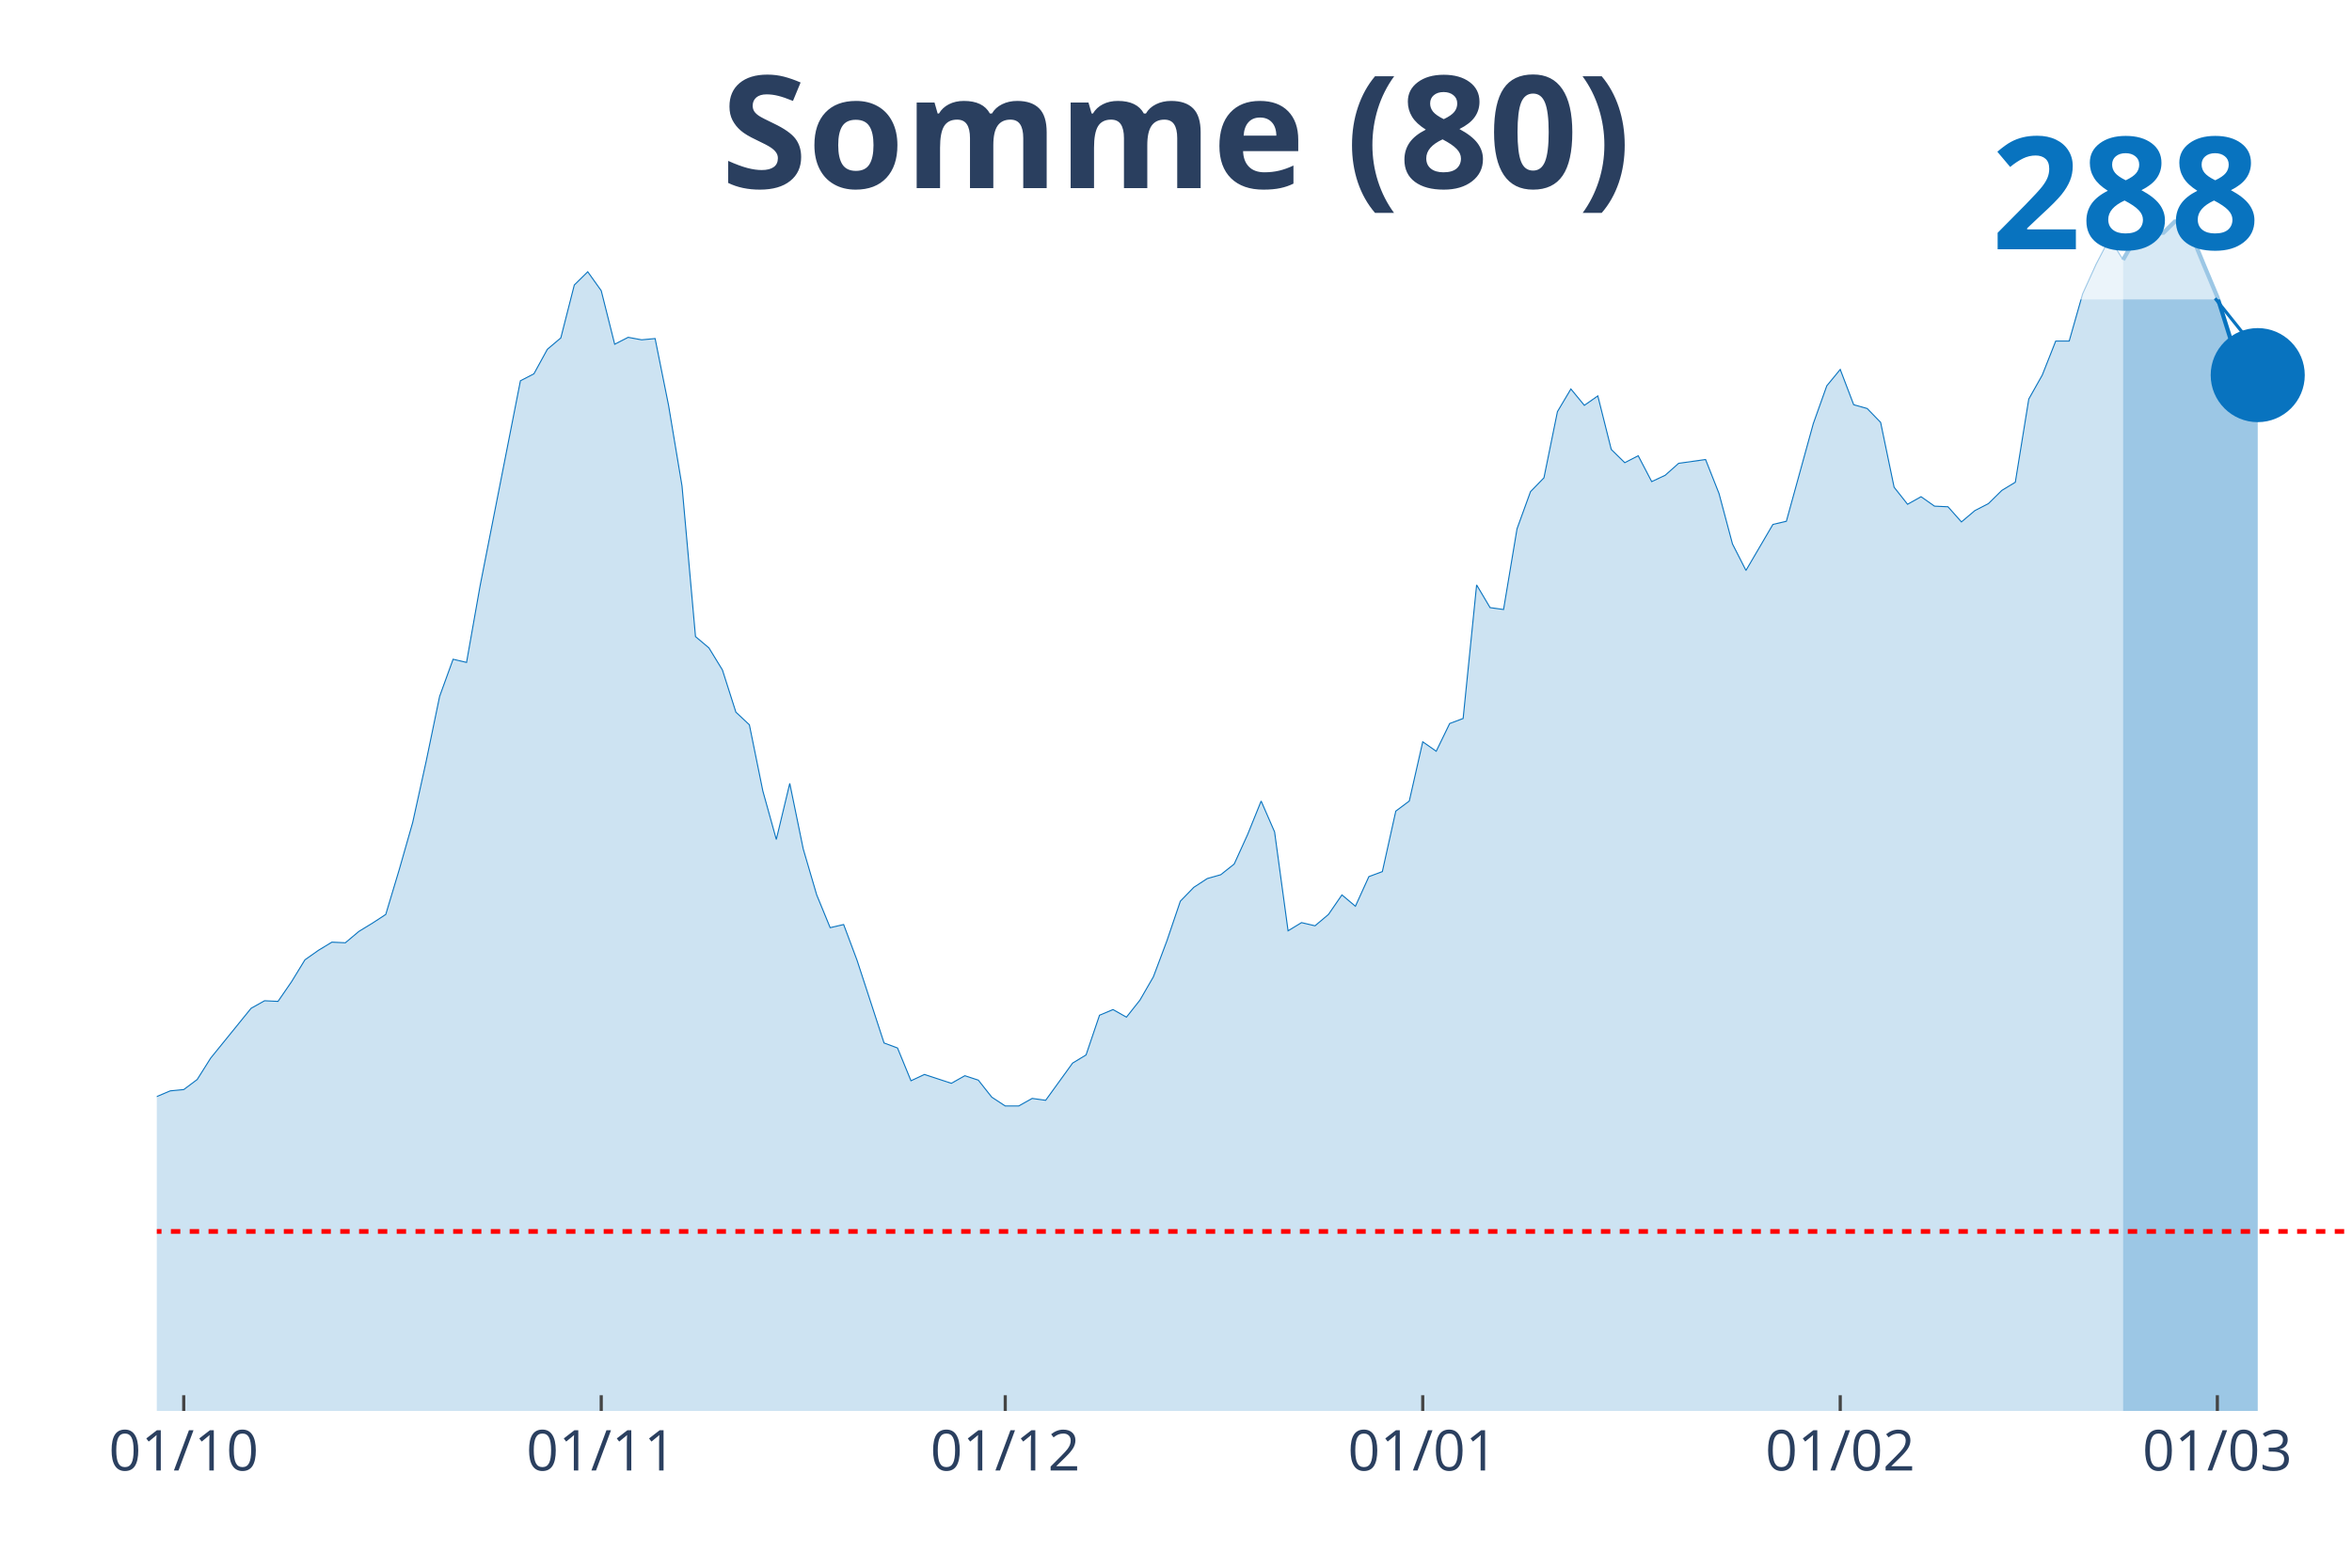
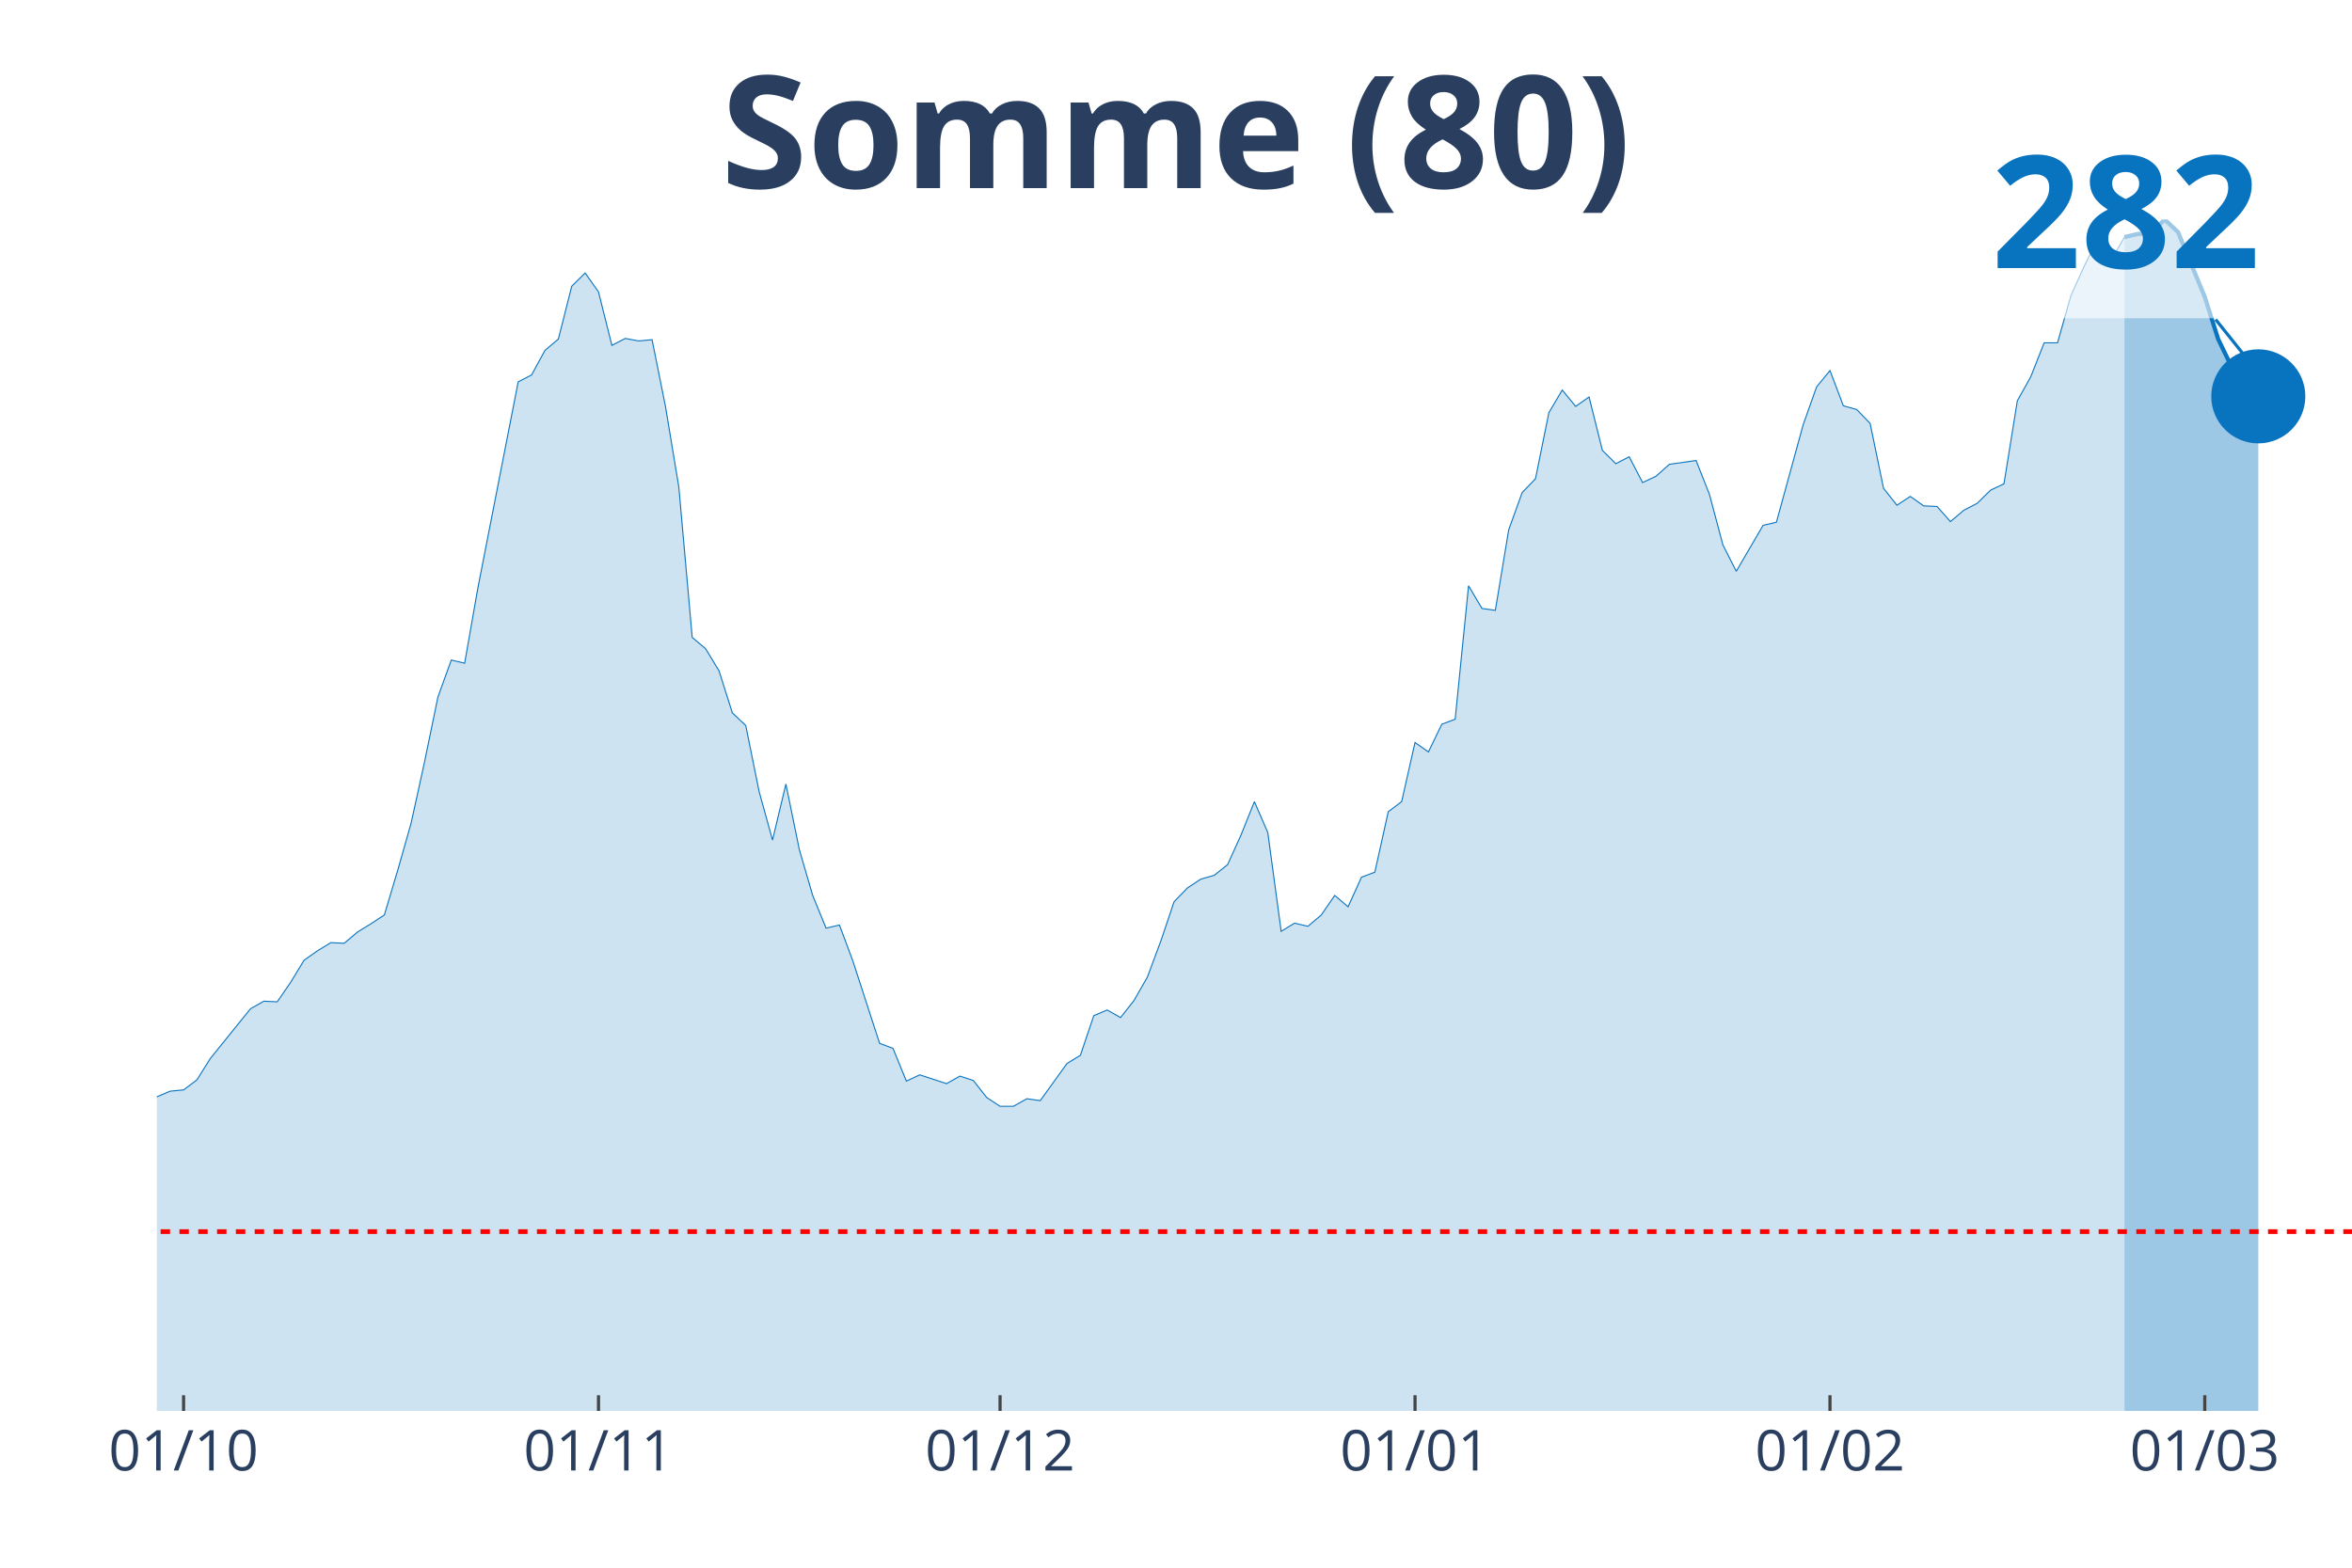
<svg xmlns="http://www.w3.org/2000/svg" class="main-svg" width="1125" height="750" style="" viewBox="0 0 750 500">
  <rect x="0" y="0" width="750" height="500" style="fill: rgb(0, 0, 0); fill-opacity: 0;" />
-   <defs id="defs-a958d1">
+   <defs id="defs-91915c">
    <g class="clips">
-       <clipPath id="clipa958d1xyplot" class="plotclip">
+       <clipPath id="clip91915cxyplot" class="plotclip">
        <rect width="700" height="380" />
      </clipPath>
-       <clipPath class="axesclip" id="clipa958d1x">
+       <clipPath class="axesclip" id="clip91915cx">
        <rect x="50" y="0" width="700" height="500" />
      </clipPath>
-       <clipPath class="axesclip" id="clipa958d1y">
+       <clipPath class="axesclip" id="clip91915cy">
        <rect x="0" y="70" width="750" height="380" />
      </clipPath>
-       <clipPath class="axesclip" id="clipa958d1xy">
+       <clipPath class="axesclip" id="clip91915cxy">
        <rect x="50" y="70" width="700" height="380" />
      </clipPath>
    </g>
    <g class="gradients" />
  </defs>
  <g class="bglayer">
    <rect class="bg" x="50" y="70" width="700" height="380" style="fill: rgb(0, 0, 0); fill-opacity: 0; stroke-width: 0;" />
  </g>
  <g class="layer-below">
    <g class="imagelayer" />
    <g class="shapelayer" />
  </g>
  <g class="cartesianlayer">
    <g class="subplot xy">
      <g class="layer-subplot">
        <g class="shapelayer" />
        <g class="imagelayer" />
      </g>
      <g class="gridlayer">
        <g class="x">
-           <path class="xgrid crisp" transform="translate(58.59,0)" d="M0,70v380" style="stroke: rgb(255, 255, 255); stroke-opacity: 1; stroke-width: 1px;" />
-           <path class="xgrid crisp" transform="translate(191.72,0)" d="M0,70v380" style="stroke: rgb(255, 255, 255); stroke-opacity: 1; stroke-width: 1px;" />
-           <path class="xgrid crisp" transform="translate(320.55,0)" d="M0,70v380" style="stroke: rgb(255, 255, 255); stroke-opacity: 1; stroke-width: 1px;" />
-           <path class="xgrid crisp" transform="translate(453.68,0)" d="M0,70v380" style="stroke: rgb(255, 255, 255); stroke-opacity: 1; stroke-width: 1px;" />
-           <path class="xgrid crisp" transform="translate(586.81,0)" d="M0,70v380" style="stroke: rgb(255, 255, 255); stroke-opacity: 1; stroke-width: 1px;" />
-           <path class="xgrid crisp" transform="translate(707.06,0)" d="M0,70v380" style="stroke: rgb(255, 255, 255); stroke-opacity: 1; stroke-width: 1px;" />
+           <path class="xgrid crisp" transform="translate(58.54,0)" d="M0,70v380" style="stroke: rgb(255, 255, 255); stroke-opacity: 1; stroke-width: 1px;" />
+           <path class="xgrid crisp" transform="translate(190.85,0)" d="M0,70v380" style="stroke: rgb(255, 255, 255); stroke-opacity: 1; stroke-width: 1px;" />
+           <path class="xgrid crisp" transform="translate(318.9,0)" d="M0,70v380" style="stroke: rgb(255, 255, 255); stroke-opacity: 1; stroke-width: 1px;" />
+           <path class="xgrid crisp" transform="translate(451.22,0)" d="M0,70v380" style="stroke: rgb(255, 255, 255); stroke-opacity: 1; stroke-width: 1px;" />
+           <path class="xgrid crisp" transform="translate(583.54,0)" d="M0,70v380" style="stroke: rgb(255, 255, 255); stroke-opacity: 1; stroke-width: 1px;" />
+           <path class="xgrid crisp" transform="translate(703.05,0)" d="M0,70v380" style="stroke: rgb(255, 255, 255); stroke-opacity: 1; stroke-width: 1px;" />
        </g>
        <g class="y" />
      </g>
      <g class="zerolinelayer" />
      <path class="xlines-below" />
      <path class="ylines-below" />
      <g class="overlines-below" />
      <g class="xaxislayer-below" />
      <g class="yaxislayer-below" />
      <g class="overaxes-below" />
-       <g class="plot" transform="translate(50, 70)" clip-path="url('#clipa958d1xyplot')">
+       <g class="plot" transform="translate(50, 70)" clip-path="url('#clip91915cxyplot')">
        <g class="scatterlayer mlayer">
-           <g class="trace scatter trace105149" style="stroke-miterlimit: 2;">
+           <g class="trace scatter trace5b4a3e" style="stroke-miterlimit: 2;">
            <g class="fills">
              <g>
-                 <path class="js-fill" d="M626.99,380L-584.05,380L-584.05,369.15L-553.99,373.37L-549.69,371.16L-523.93,374.17L-519.63,376.58L-326.38,378.79L-322.09,378.79L-236.2,373.77L-231.9,373.77L-197.55,375.18L-193.25,373.97L-133.13,361.51L-128.83,355.48L-115.95,340.41L-111.66,339.81L-98.77,325.94L-94.48,320.12L-90.18,324.34L-85.89,323.73L-81.6,323.93L-77.3,319.31L-68.71,307.26L-64.42,301.43L-60.12,295.2L-55.83,294.8L-51.53,294.39L-47.24,287.16L-42.94,276.71L-38.65,278.52L-34.36,278.12L-30.06,273.7L-21.47,274.1L-17.18,271.08L-12.88,281.73L-8.59,282.14L-4.29,282.54L0,279.73L4.29,277.92L8.59,277.51L12.88,274.3L17.18,267.47L30.06,251.59L34.36,249.18L38.65,249.38L42.94,243.15L47.24,236.12L51.53,233.1L55.83,230.49L60.12,230.69L64.42,227.08L68.71,224.46L73.01,221.65L77.3,207.38L81.6,192.31L85.89,172.82L90.18,152.12L94.48,140.26L98.77,141.27L103.07,116.95L115.95,51.44L120.25,49.23L124.54,41.4L128.83,37.78L133.13,20.9L137.42,16.68L141.72,22.71L146.01,39.79L150.31,37.58L154.6,38.38L158.9,37.98L163.19,59.28L167.48,85L171.78,133.03L176.07,136.65L180.37,143.68L184.66,157.14L188.96,161.16L193.25,182.26L197.55,197.74L201.84,179.85L206.13,200.75L210.43,215.42L214.72,225.87L219.02,224.87L223.31,236.32L231.9,262.64L236.2,264.25L240.49,274.7L244.79,272.69L253.37,275.51L257.67,273.09L261.96,274.5L266.26,279.93L270.55,282.74L274.85,282.74L279.14,280.33L283.44,280.93L292.02,269.07L296.32,266.46L300.61,253.8L304.91,251.99L309.2,254.41L313.5,248.98L317.79,241.54L322.09,230.09L326.38,217.43L330.67,213.01L334.97,210.2L339.26,208.99L343.56,205.57L347.85,196.13L352.15,185.48L356.44,195.33L360.74,226.87L365.03,224.26L369.33,225.27L373.62,221.65L377.91,215.42L382.21,219.04L386.5,209.59L390.8,207.99L395.09,188.69L399.39,185.48L403.68,166.59L407.98,169.6L412.27,160.76L416.56,159.15L420.86,116.55L425.15,123.79L429.45,124.39L433.74,98.67L438.04,86.81L442.33,82.39L446.63,61.29L450.92,54.06L455.21,59.28L459.51,56.27L463.8,73.35L468.1,77.57L472.39,75.36L476.69,83.6L480.98,81.59L485.28,77.77L493.87,76.56L498.16,87.41L502.45,103.49L506.75,111.93L515.34,97.26L519.63,96.26L528.22,65.11L532.52,53.05L536.81,47.83L541.1,59.08L545.4,60.29L549.69,64.71L553.99,85.4L558.28,90.83L562.58,88.42L566.87,91.43L571.17,91.63L575.46,96.46L579.75,92.84L584.05,90.63L588.34,86.41L592.64,83.8L596.93,57.27L601.23,49.64L605.52,38.78L609.82,38.78L614.11,23.71L618.4,14.27L622.7,6.03L626.99,12.86" style="fill: rgb(8, 115, 191); fill-opacity: 0.2; stroke-width: 0;" />
+                 <path class="js-fill" d="M627.44,380L-580.49,380L-580.49,369.16L-550.61,373.38L-546.34,371.17L-520.73,374.18L-516.46,376.59L-324.39,378.8L-320.12,378.8L-234.76,373.78L-230.49,373.78L-196.34,375.18L-192.07,373.98L-136.59,362.33L-132.32,361.53L-115.24,340.45L-110.98,339.85L-98.17,326L-93.9,320.18L-89.63,324.4L-85.37,323.79L-81.1,323.99L-76.83,319.38L-68.29,307.33L-64.02,301.51L-59.76,295.29L-55.49,294.89L-51.22,294.48L-46.95,287.26L-42.68,276.82L-38.41,278.63L-34.15,278.23L-29.88,273.81L-21.34,274.21L-17.07,271.2L-12.8,281.84L-8.54,282.24L-4.27,282.64L0,279.83L4.27,278.02L8.54,277.62L12.8,274.41L17.07,267.59L29.88,251.73L34.15,249.32L38.41,249.52L42.68,243.3L46.95,236.27L51.22,233.26L55.49,230.65L59.76,230.85L64.02,227.24L68.29,224.63L72.56,221.82L76.83,207.56L81.1,192.51L85.37,173.04L89.63,152.36L93.9,140.52L98.17,141.52L102.44,117.23L115.24,51.79L119.51,49.58L123.78,41.75L128.05,38.14L132.32,21.28L136.59,17.06L140.85,23.09L145.12,40.15L149.39,37.94L153.66,38.74L157.93,38.34L162.2,59.62L166.46,85.31L170.73,133.29L175,136.9L179.27,143.93L183.54,157.38L187.8,161.39L192.07,182.47L196.34,197.93L200.61,180.06L204.88,200.94L209.15,215.59L213.41,226.03L217.68,225.03L221.95,236.47L230.49,262.77L234.76,264.37L239.02,274.81L243.29,272.81L251.83,275.62L256.1,273.21L260.37,274.61L264.63,280.03L268.9,282.84L273.17,282.84L277.44,280.43L281.71,281.04L290.24,269.19L294.51,266.58L298.78,253.94L303.05,252.13L307.32,254.54L311.59,249.12L315.85,241.69L320.12,230.25L324.39,217.6L328.66,213.19L332.93,210.38L337.2,209.17L341.46,205.76L345.73,196.32L350,185.68L354.27,195.52L358.54,227.04L362.8,224.43L367.07,225.43L371.34,221.82L375.61,215.59L379.88,219.21L384.15,209.77L388.41,208.17L392.68,188.9L396.95,185.68L401.22,166.81L405.49,169.83L409.76,160.99L414.02,159.39L418.29,116.83L422.56,124.06L426.83,124.66L431.1,98.96L435.37,87.12L439.63,82.7L443.9,61.63L448.17,54.4L452.44,59.62L456.71,56.61L460.98,73.67L465.24,77.89L469.51,75.68L473.78,83.91L478.05,81.9L482.32,78.09L490.85,76.88L495.12,87.72L499.39,103.78L503.66,112.21L512.2,97.56L516.46,96.56L525,65.44L529.27,53.4L533.54,48.18L537.8,59.42L542.07,60.62L546.34,65.04L550.61,85.72L554.88,91.14L559.15,88.33L563.41,91.34L567.68,91.54L571.95,96.35L576.22,92.74L580.49,90.53L584.76,86.32L589.02,84.31L593.29,57.81L597.56,50.18L601.83,39.34L606.1,39.34L610.37,24.29L614.63,14.85L618.9,6.22L623.17,13.05L627.44,5.62" style="fill: rgb(8, 115, 191); fill-opacity: 0.2; stroke-width: 0;" />
              </g>
            </g>
            <g class="errorbars" />
            <g class="lines">
-               <path class="js-line" d="M-584.05,369.15L-553.99,373.37L-549.69,371.16L-523.93,374.17L-519.63,376.58L-326.38,378.79L-322.09,378.79L-236.2,373.77L-231.9,373.77L-197.55,375.18L-193.25,373.97L-133.13,361.51L-128.83,355.48L-115.95,340.41L-111.66,339.81L-98.77,325.94L-94.48,320.12L-90.18,324.34L-85.89,323.73L-81.6,323.93L-77.3,319.31L-68.71,307.26L-64.42,301.43L-60.12,295.2L-55.83,294.8L-51.53,294.39L-47.24,287.16L-42.94,276.71L-38.65,278.52L-34.36,278.12L-30.06,273.7L-21.47,274.1L-17.18,271.08L-12.88,281.73L-8.59,282.14L-4.29,282.54L0,279.73L4.29,277.92L8.59,277.51L12.88,274.3L17.18,267.47L30.06,251.59L34.36,249.18L38.65,249.38L42.94,243.15L47.24,236.12L51.53,233.1L55.83,230.49L60.12,230.69L64.42,227.08L68.71,224.46L73.01,221.65L77.3,207.38L81.6,192.31L85.89,172.82L90.18,152.12L94.48,140.26L98.77,141.27L103.07,116.95L115.95,51.44L120.25,49.23L124.54,41.4L128.83,37.78L133.13,20.9L137.42,16.68L141.72,22.71L146.01,39.79L150.31,37.58L154.6,38.38L158.9,37.98L163.19,59.28L167.48,85L171.78,133.03L176.07,136.65L180.37,143.68L184.66,157.14L188.96,161.16L193.25,182.26L197.55,197.74L201.84,179.85L206.13,200.75L210.43,215.42L214.72,225.87L219.02,224.87L223.31,236.32L231.9,262.64L236.2,264.25L240.49,274.7L244.79,272.69L253.37,275.51L257.67,273.09L261.96,274.5L266.26,279.93L270.55,282.74L274.85,282.74L279.14,280.33L283.44,280.93L292.02,269.07L296.32,266.46L300.61,253.8L304.91,251.99L309.2,254.41L313.5,248.98L317.79,241.54L322.09,230.09L326.38,217.43L330.67,213.01L334.97,210.2L339.26,208.99L343.56,205.57L347.85,196.13L352.15,185.48L356.44,195.33L360.74,226.87L365.03,224.26L369.33,225.27L373.62,221.65L377.91,215.42L382.21,219.04L386.5,209.59L390.8,207.99L395.09,188.69L399.39,185.48L403.68,166.59L407.98,169.6L412.27,160.76L416.56,159.15L420.86,116.55L425.15,123.79L429.45,124.39L433.74,98.67L438.04,86.81L442.33,82.39L446.63,61.29L450.92,54.06L455.21,59.28L459.51,56.27L463.8,73.35L468.1,77.57L472.39,75.36L476.69,83.6L480.98,81.59L485.28,77.77L493.87,76.56L498.16,87.41L502.45,103.49L506.75,111.93L515.34,97.26L519.63,96.26L528.22,65.11L532.52,53.05L536.81,47.83L541.1,59.08L545.4,60.29L549.69,64.71L553.99,85.4L558.28,90.83L562.58,88.42L566.87,91.43L571.17,91.63L575.46,96.46L579.75,92.84L584.05,90.63L588.34,86.41L592.64,83.8L596.93,57.27L601.23,49.64L605.52,38.78L609.82,38.78L614.11,23.71L618.4,14.27L622.7,6.03L626.99,12.86" style="vector-effect: non-scaling-stroke; fill: none; stroke: rgb(8, 115, 191); stroke-opacity: 1; stroke-width: 0.5px; opacity: 1;" />
+               <path class="js-line" d="M-580.49,369.16L-550.61,373.38L-546.34,371.17L-520.73,374.18L-516.46,376.59L-324.39,378.8L-320.12,378.8L-234.76,373.78L-230.49,373.78L-196.34,375.18L-192.07,373.98L-136.59,362.33L-132.32,361.53L-115.24,340.45L-110.98,339.85L-98.17,326L-93.9,320.18L-89.63,324.4L-85.37,323.79L-81.1,323.99L-76.83,319.38L-68.29,307.33L-64.02,301.51L-59.76,295.29L-55.49,294.89L-51.22,294.48L-46.95,287.26L-42.68,276.82L-38.41,278.63L-34.15,278.23L-29.88,273.81L-21.34,274.21L-17.07,271.2L-12.8,281.84L-8.54,282.24L-4.27,282.64L0,279.83L4.27,278.02L8.54,277.62L12.8,274.41L17.07,267.59L29.88,251.73L34.15,249.32L38.41,249.52L42.68,243.3L46.95,236.27L51.22,233.26L55.49,230.65L59.76,230.85L64.02,227.24L68.29,224.63L72.56,221.82L76.83,207.56L81.1,192.51L85.37,173.04L89.63,152.36L93.9,140.52L98.17,141.52L102.44,117.23L115.24,51.79L119.51,49.58L123.78,41.75L128.05,38.14L132.32,21.28L136.59,17.06L140.85,23.09L145.12,40.15L149.39,37.94L153.66,38.74L157.93,38.34L162.2,59.62L166.46,85.31L170.73,133.29L175,136.9L179.27,143.93L183.54,157.38L187.8,161.39L192.07,182.47L196.34,197.93L200.61,180.06L204.88,200.94L209.15,215.59L213.41,226.03L217.68,225.03L221.95,236.47L230.49,262.77L234.76,264.37L239.02,274.81L243.29,272.81L251.83,275.62L256.1,273.21L260.37,274.61L264.63,280.03L268.9,282.84L273.17,282.84L277.44,280.43L281.71,281.04L290.24,269.19L294.51,266.58L298.78,253.94L303.05,252.13L307.32,254.54L311.59,249.12L315.85,241.69L320.12,230.25L324.39,217.6L328.66,213.19L332.93,210.38L337.2,209.17L341.46,205.76L345.73,196.32L350,185.68L354.27,195.52L358.54,227.04L362.8,224.43L367.07,225.43L371.34,221.82L375.61,215.59L379.88,219.21L384.15,209.77L388.41,208.17L392.68,188.9L396.95,185.68L401.22,166.81L405.49,169.83L409.76,160.99L414.02,159.39L418.29,116.83L422.56,124.06L426.83,124.66L431.1,98.96L435.37,87.12L439.63,82.7L443.9,61.63L448.17,54.4L452.44,59.62L456.71,56.61L460.98,73.67L465.24,77.89L469.51,75.68L473.78,83.91L478.05,81.9L482.32,78.09L490.85,76.88L495.12,87.72L499.39,103.78L503.66,112.21L512.2,97.56L516.46,96.56L525,65.44L529.27,53.4L533.54,48.18L537.8,59.42L542.07,60.62L546.34,65.04L550.61,85.72L554.88,91.14L559.15,88.33L563.41,91.34L567.68,91.54L571.95,96.35L576.22,92.74L580.49,90.53L584.76,86.32L589.02,84.31L593.29,57.81L597.56,50.18L601.83,39.34L606.1,39.34L610.37,24.29L614.63,14.85L618.9,6.22L623.17,13.05L627.44,5.62" style="vector-effect: non-scaling-stroke; fill: none; stroke: rgb(8, 115, 191); stroke-opacity: 1; stroke-width: 0.5px; opacity: 1;" />
            </g>
            <g class="points" />
            <g class="text" />
          </g>
-           <g class="trace scatter tracef7a9db" style="stroke-miterlimit: 2;">
+           <g class="trace scatter tracef926e7" style="stroke-miterlimit: 2;">
            <g class="fills">
              <g>
-                 <path class="js-fill" d="M669.94,380L626.99,380L626.99,12.86L631.29,5.43L635.58,4.42L639.88,4.22L644.17,0L648.47,4.02L652.76,14.47L657.06,24.72L661.35,38.38L665.64,47.22L669.94,49.64" style="fill: rgb(8, 115, 191); fill-opacity: 0.4; stroke-width: 0;" />
+                 <path class="js-fill" d="M670.12,380L627.44,380L627.44,5.62L631.71,4.62L635.98,4.42L640.24,0L644.51,4.01L653.05,24.69L657.32,38.14L661.59,46.97L665.85,49.58L670.12,56.41" style="fill: rgb(8, 115, 191); fill-opacity: 0.4; stroke-width: 0;" />
              </g>
            </g>
            <g class="errorbars" />
            <g class="lines">
-               <path class="js-line" d="M626.99,12.86L631.29,5.43L635.58,4.42L639.88,4.22L644.17,0L648.47,4.02L652.76,14.47L657.06,24.72L661.35,38.38L665.64,47.22L669.94,49.64" style="vector-effect: non-scaling-stroke; fill: none; stroke: rgb(8, 115, 191); stroke-opacity: 1; stroke-width: 2px; opacity: 1;" />
+               <path class="js-line" d="M627.44,5.62L631.71,4.62L635.98,4.42L640.24,0L644.51,4.01L653.05,24.69L657.32,38.14L661.59,46.97L665.85,49.58L670.12,56.41" style="vector-effect: non-scaling-stroke; fill: none; stroke: rgb(8, 115, 191); stroke-opacity: 1; stroke-width: 2px; opacity: 1;" />
            </g>
            <g class="points" />
            <g class="text" />
          </g>
-           <g class="trace scatter trace5f99e5" style="stroke-miterlimit: 2; opacity: 1;">
+           <g class="trace scatter trace3d084e" style="stroke-miterlimit: 2; opacity: 1;">
            <g class="fills" />
            <g class="errorbars" />
            <g class="lines" />
            <g class="points">
-               <path class="point" transform="translate(669.94,49.64)" d="M15,0A15,15 0 1,1 0,-15A15,15 0 0,1 15,0Z" style="opacity: 1; stroke-width: 0px; fill: rgb(8, 115, 191); fill-opacity: 1;" />
+               <path class="point" transform="translate(670.12,56.41)" d="M15,0A15,15 0 1,1 0,-15A15,15 0 0,1 15,0Z" style="opacity: 1; stroke-width: 0px; fill: rgb(8, 115, 191); fill-opacity: 1;" />
            </g>
            <g class="text" />
          </g>
        </g>
      </g>
      <g class="overplot" />
      <path class="xlines-above crisp" style="fill: none; stroke-width: 1px; stroke: rgb(0, 0, 0); stroke-opacity: 0;" d="" />
      <path class="ylines-above crisp" style="fill: none;" d="M0,0" />
      <g class="overlines-above" />
      <g class="xaxislayer-above">
-         <path class="xtick ticks crisp" d="M0,450v-5" transform="translate(58.59,0)" style="stroke: rgb(68, 68, 68); stroke-opacity: 1; stroke-width: 1px;" />
-         <path class="xtick ticks crisp" d="M0,450v-5" transform="translate(191.72,0)" style="stroke: rgb(68, 68, 68); stroke-opacity: 1; stroke-width: 1px;" />
-         <path class="xtick ticks crisp" d="M0,450v-5" transform="translate(320.55,0)" style="stroke: rgb(68, 68, 68); stroke-opacity: 1; stroke-width: 1px;" />
-         <path class="xtick ticks crisp" d="M0,450v-5" transform="translate(453.68,0)" style="stroke: rgb(68, 68, 68); stroke-opacity: 1; stroke-width: 1px;" />
-         <path class="xtick ticks crisp" d="M0,450v-5" transform="translate(586.81,0)" style="stroke: rgb(68, 68, 68); stroke-opacity: 1; stroke-width: 1px;" />
-         <path class="xtick ticks crisp" d="M0,450v-5" transform="translate(707.06,0)" style="stroke: rgb(68, 68, 68); stroke-opacity: 1; stroke-width: 1px;" />
+         <path class="xtick ticks crisp" d="M0,450v-5" transform="translate(58.54,0)" style="stroke: rgb(68, 68, 68); stroke-opacity: 1; stroke-width: 1px;" />
+         <path class="xtick ticks crisp" d="M0,450v-5" transform="translate(190.85,0)" style="stroke: rgb(68, 68, 68); stroke-opacity: 1; stroke-width: 1px;" />
+         <path class="xtick ticks crisp" d="M0,450v-5" transform="translate(318.9,0)" style="stroke: rgb(68, 68, 68); stroke-opacity: 1; stroke-width: 1px;" />
+         <path class="xtick ticks crisp" d="M0,450v-5" transform="translate(451.22,0)" style="stroke: rgb(68, 68, 68); stroke-opacity: 1; stroke-width: 1px;" />
+         <path class="xtick ticks crisp" d="M0,450v-5" transform="translate(583.54,0)" style="stroke: rgb(68, 68, 68); stroke-opacity: 1; stroke-width: 1px;" />
+         <path class="xtick ticks crisp" d="M0,450v-5" transform="translate(703.05,0)" style="stroke: rgb(68, 68, 68); stroke-opacity: 1; stroke-width: 1px;" />
        <g class="xtick">
-           <text text-anchor="middle" x="0" y="469" transform="translate(58.59,0)" style="font-family: 'Open Sans', verdana, arial, sans-serif; font-size: 18px; fill: rgb(42, 63, 95); fill-opacity: 1; white-space: pre;">01/10</text>
+           <text text-anchor="middle" x="0" y="469" transform="translate(58.54,0)" style="font-family: 'Open Sans', verdana, arial, sans-serif; font-size: 18px; fill: rgb(42, 63, 95); fill-opacity: 1; white-space: pre;">01/10</text>
        </g>
        <g class="xtick">
-           <text text-anchor="middle" x="0" y="469" transform="translate(191.72,0)" style="font-family: 'Open Sans', verdana, arial, sans-serif; font-size: 18px; fill: rgb(42, 63, 95); fill-opacity: 1; white-space: pre;">01/11</text>
+           <text text-anchor="middle" x="0" y="469" transform="translate(190.85,0)" style="font-family: 'Open Sans', verdana, arial, sans-serif; font-size: 18px; fill: rgb(42, 63, 95); fill-opacity: 1; white-space: pre;">01/11</text>
        </g>
        <g class="xtick">
-           <text text-anchor="middle" x="0" y="469" transform="translate(320.55,0)" style="font-family: 'Open Sans', verdana, arial, sans-serif; font-size: 18px; fill: rgb(42, 63, 95); fill-opacity: 1; white-space: pre;">01/12</text>
+           <text text-anchor="middle" x="0" y="469" transform="translate(318.9,0)" style="font-family: 'Open Sans', verdana, arial, sans-serif; font-size: 18px; fill: rgb(42, 63, 95); fill-opacity: 1; white-space: pre;">01/12</text>
        </g>
        <g class="xtick">
-           <text text-anchor="middle" x="0" y="469" transform="translate(453.68,0)" style="font-family: 'Open Sans', verdana, arial, sans-serif; font-size: 18px; fill: rgb(42, 63, 95); fill-opacity: 1; white-space: pre;">01/01</text>
+           <text text-anchor="middle" x="0" y="469" transform="translate(451.22,0)" style="font-family: 'Open Sans', verdana, arial, sans-serif; font-size: 18px; fill: rgb(42, 63, 95); fill-opacity: 1; white-space: pre;">01/01</text>
        </g>
        <g class="xtick">
-           <text text-anchor="middle" x="0" y="469" transform="translate(586.81,0)" style="font-family: 'Open Sans', verdana, arial, sans-serif; font-size: 18px; fill: rgb(42, 63, 95); fill-opacity: 1; white-space: pre;">01/02</text>
+           <text text-anchor="middle" x="0" y="469" transform="translate(583.54,0)" style="font-family: 'Open Sans', verdana, arial, sans-serif; font-size: 18px; fill: rgb(42, 63, 95); fill-opacity: 1; white-space: pre;">01/02</text>
        </g>
        <g class="xtick">
-           <text text-anchor="middle" x="0" y="469" transform="translate(707.06,0)" style="font-family: 'Open Sans', verdana, arial, sans-serif; font-size: 18px; fill: rgb(42, 63, 95); fill-opacity: 1; white-space: pre;">01/03</text>
+           <text text-anchor="middle" x="0" y="469" transform="translate(703.05,0)" style="font-family: 'Open Sans', verdana, arial, sans-serif; font-size: 18px; fill: rgb(42, 63, 95); fill-opacity: 1; white-space: pre;">01/03</text>
        </g>
      </g>
      <g class="yaxislayer-above" />
      <g class="overaxes-above" />
    </g>
  </g>
  <g class="polarlayer" />
  <g class="ternarylayer" />
  <g class="geolayer" />
  <g class="funnelarealayer" />
  <g class="pielayer" />
  <g class="treemaplayer" />
  <g class="sunburstlayer" />
  <g class="glimages" />
-   <defs id="topdefs-a958d1">
+   <defs id="topdefs-91915c">
    <g class="clips" />
  </defs>
  <g class="layer-above">
    <g class="imagelayer" />
    <g class="shapelayer">
-       <path data-index="0" fill-rule="evenodd" d="M-2363.5,392.75L775.77,392.75" clip-path="url('#clipa958d1xy')" style="opacity: 1; stroke: rgb(255, 0, 0); stroke-opacity: 1; fill: rgb(0, 0, 0); fill-opacity: 0; stroke-dasharray: 3px, 3px; stroke-width: 1.5px;" />
+       <path data-index="0" fill-rule="evenodd" d="M-2348.78,392.81L771.34,392.81" clip-path="url('#clip91915cxy')" style="opacity: 1; stroke: rgb(255, 0, 0); stroke-opacity: 1; fill: rgb(0, 0, 0); fill-opacity: 0; stroke-dasharray: 3px, 3px; stroke-width: 1.5px;" />
    </g>
  </g>
  <g class="infolayer">
    <g class="g-gtitle">
      <text class="gtitle" x="375" y="25" text-anchor="middle" dy="0.7em" style="font-family: 'Open Sans', verdana, arial, sans-serif; font-size: 50px; fill: rgb(42, 63, 95); opacity: 1; font-weight: normal; white-space: pre;">
        <tspan style="font-weight:bold">Somme (80)</tspan>
      </text>
    </g>
    <g class="g-xtitle" />
    <g class="annotation" data-index="0" style="opacity: 1;">
-       <g class="annotation-text-g" transform="rotate(0,677.94,59.64)">
-         <g class="cursor-pointer" transform="translate(620, 24)">
+       <g class="annotation-text-g" transform="rotate(0,678.12,66.41)">
+         <g class="cursor-pointer" transform="translate(620, 30)">
          <rect class="bg" x="0.5" y="0.5" width="115" height="71" style="stroke-width: 1px; stroke: rgb(0, 0, 0); stroke-opacity: 0; fill: rgb(255, 255, 255); fill-opacity: 0.6;" />
          <text class="annotation-text" text-anchor="middle" x="57.812" y="55.5" style="font-family: 'Open Sans', verdana, arial, sans-serif; font-size: 50px; fill: rgb(8, 115, 191); fill-opacity: 1; white-space: pre;">
-             <tspan style="font-weight:bold">288 </tspan>
+             <tspan style="font-weight:bold">282 </tspan>
          </text>
        </g>
      </g>
      <g class="annotation-arrow-g" style="opacity: 1;">
-         <path d="M706.34,95.14L717.94,109.64" style="stroke-width: 1px; stroke: rgb(8, 115, 191); stroke-opacity: 1; stroke-dasharray: 0px, 0px, 18.569px, 18.569px;" />
+         <path d="M706.52,101.91L718.12,116.41" style="stroke-width: 1px; stroke: rgb(8, 115, 191); stroke-opacity: 1; stroke-dasharray: 0px, 0px, 18.569px, 18.569px;" />
      </g>
    </g>
  </g>
</svg>
